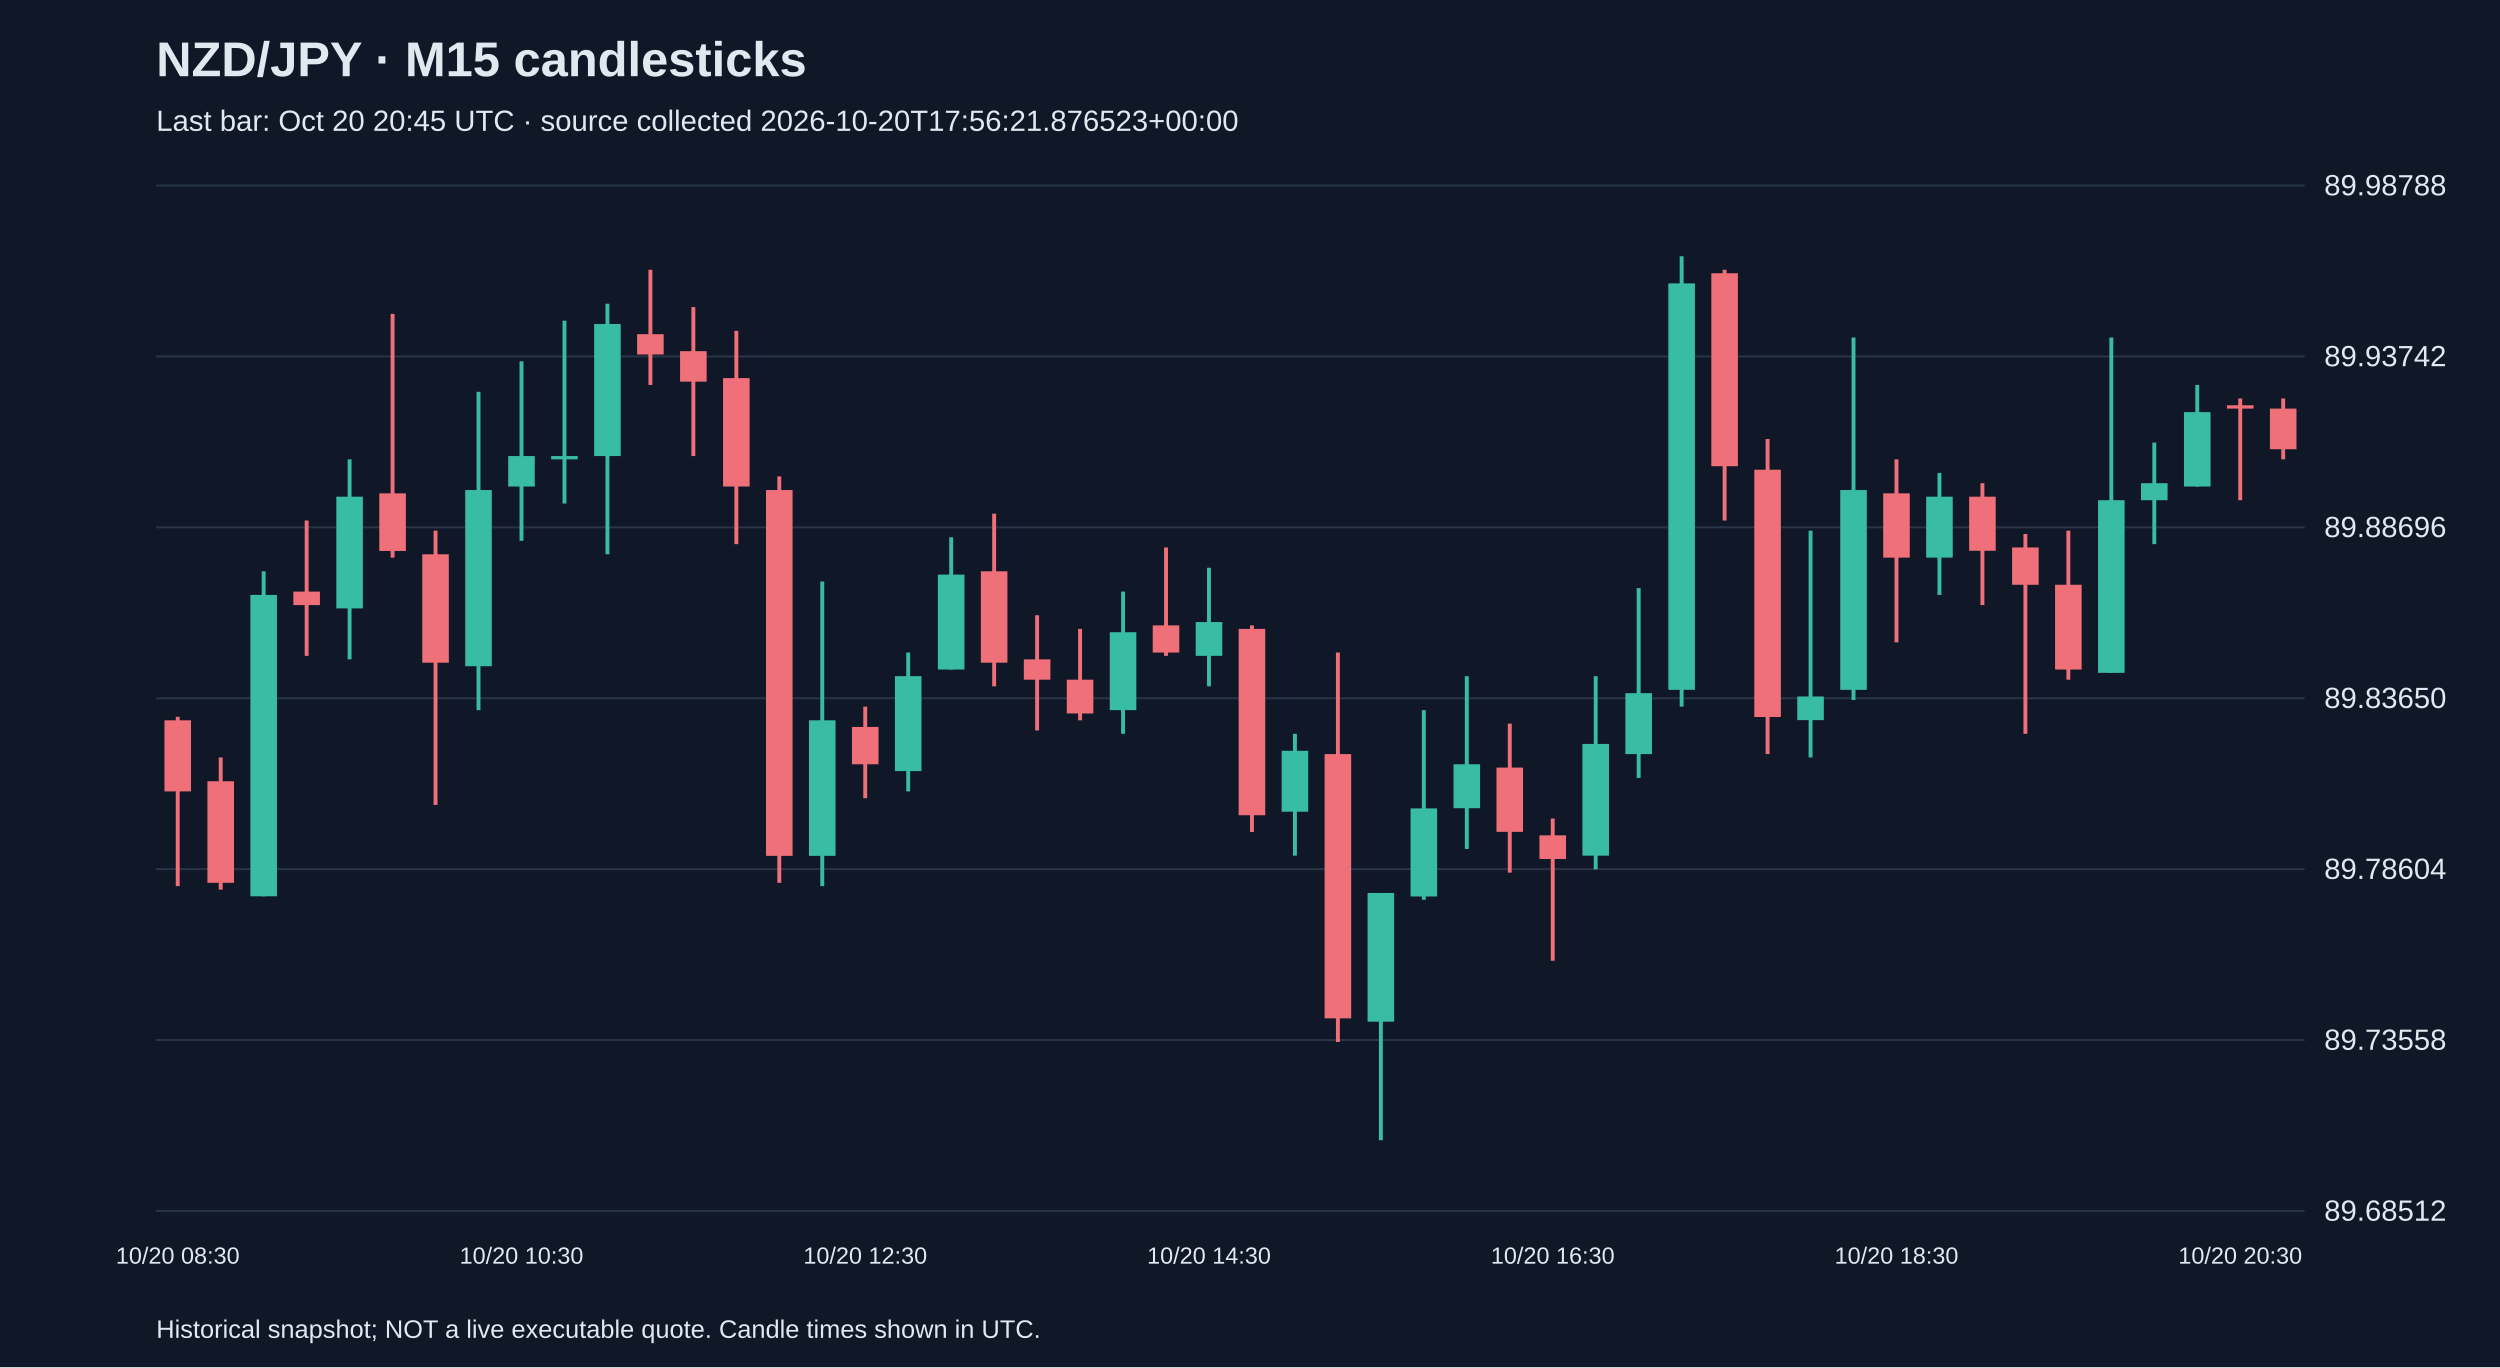
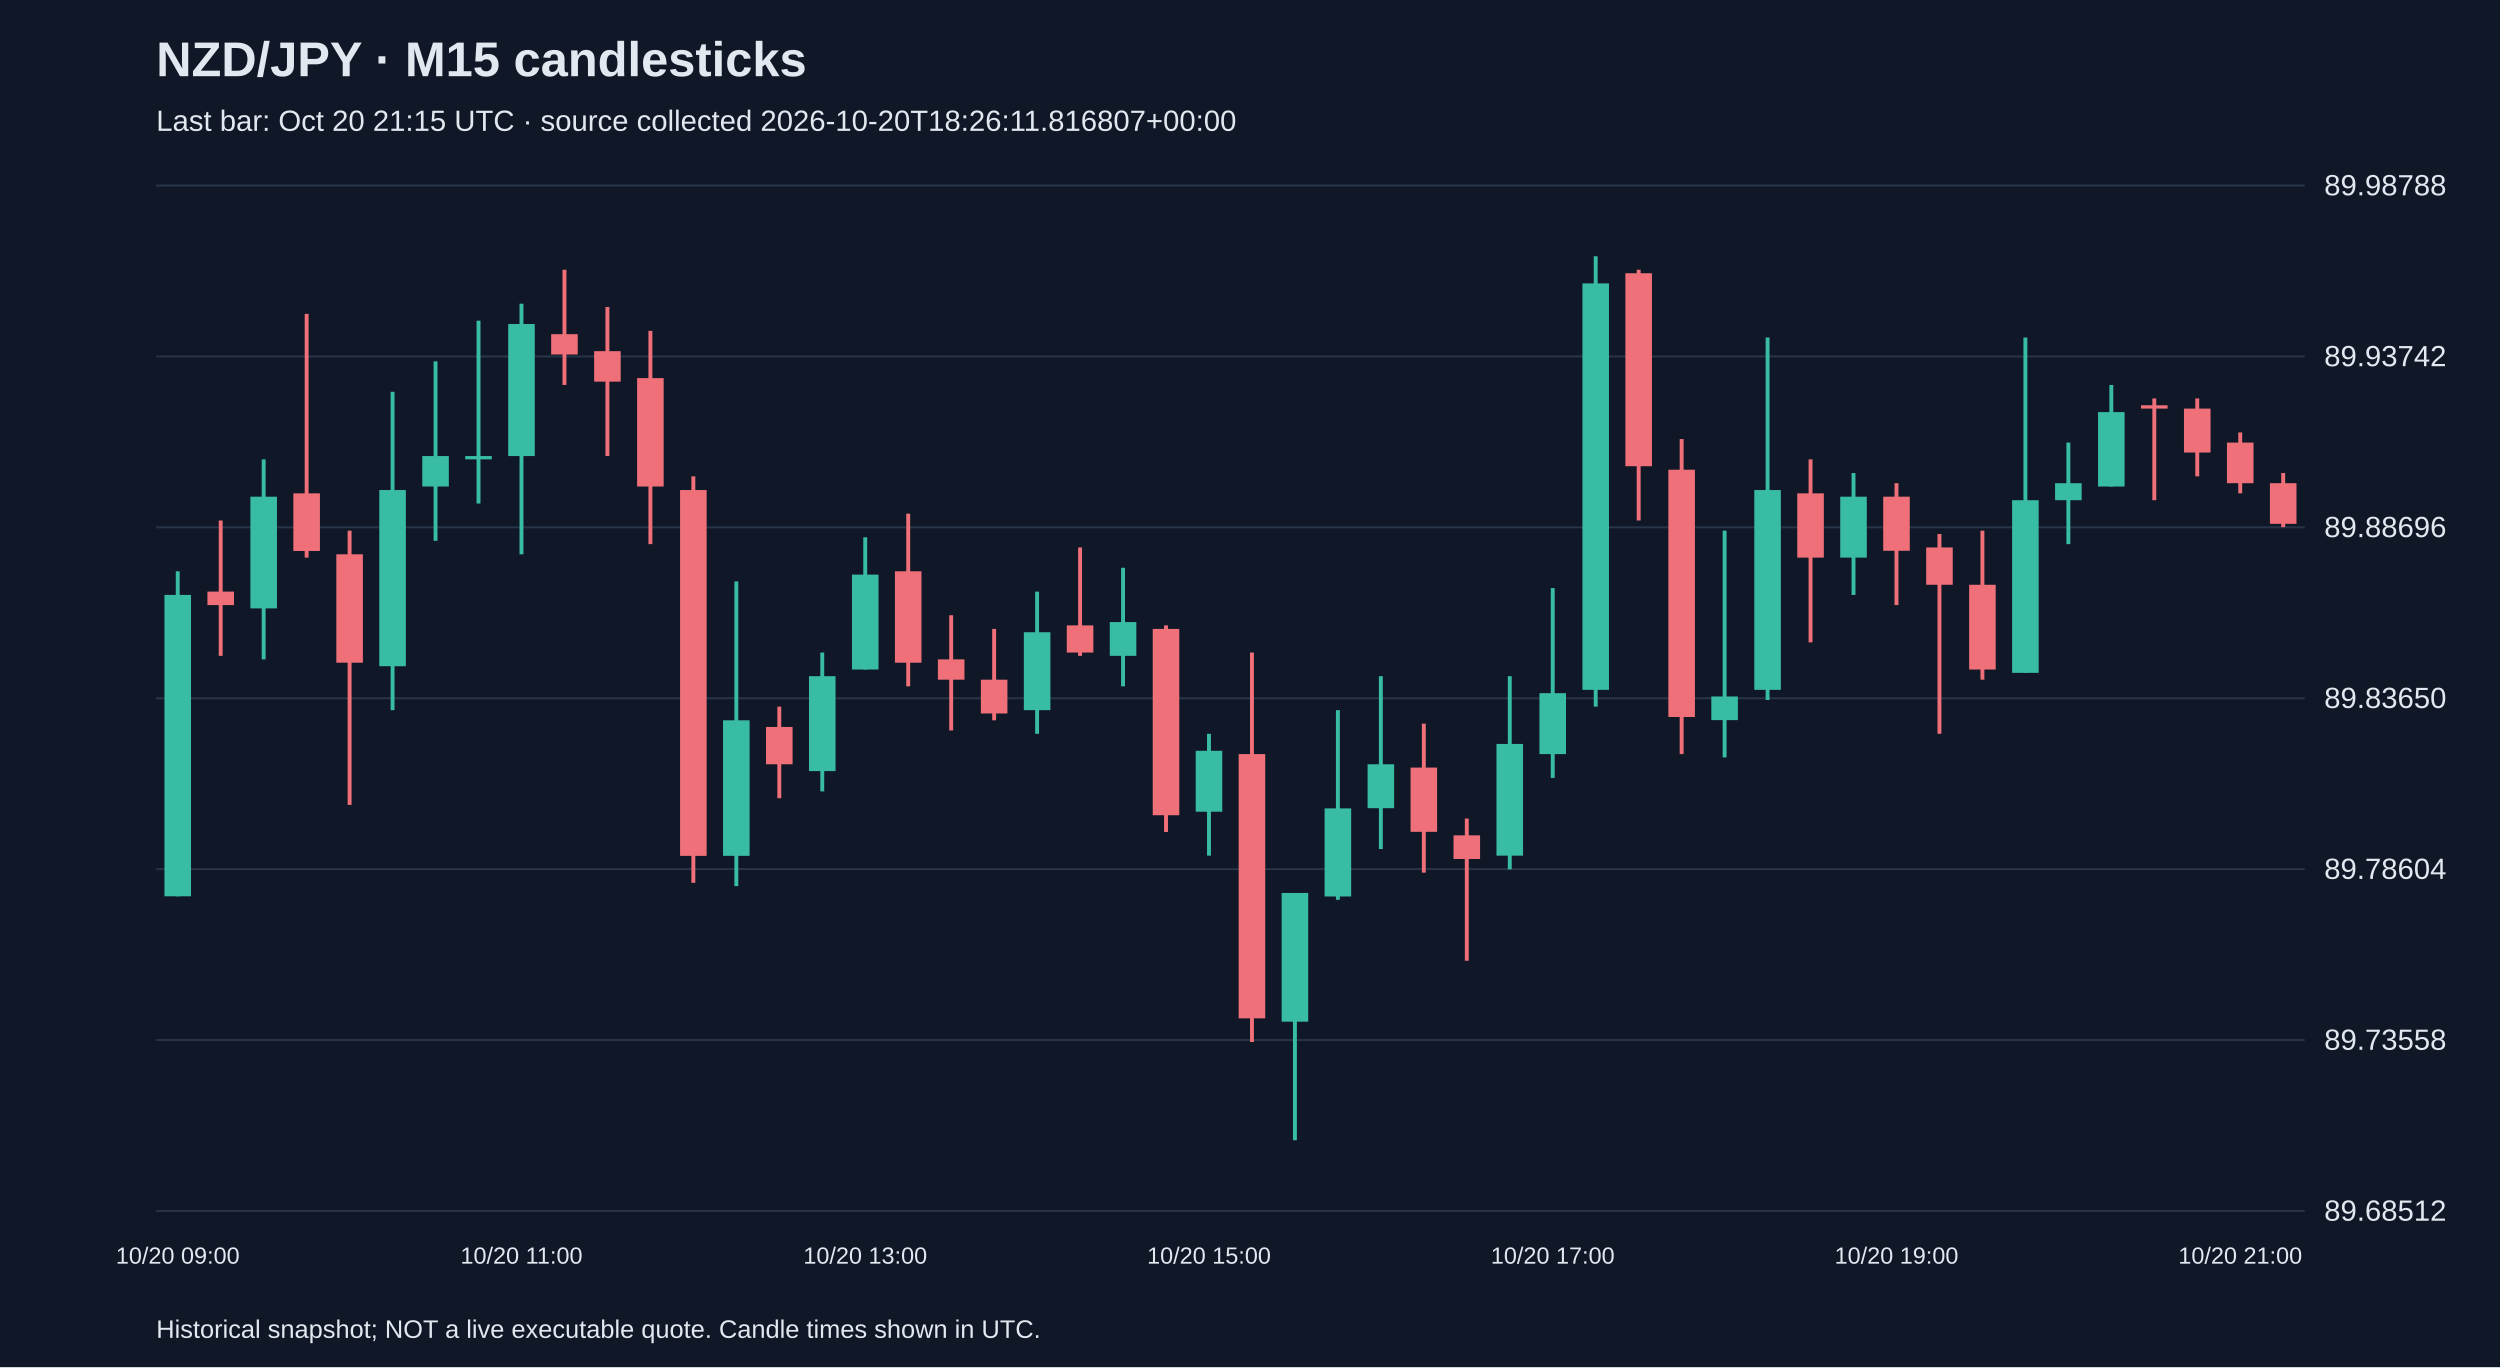
<svg xmlns="http://www.w3.org/2000/svg" viewBox="0 0 1280 700">
  <rect width="100%" height="100%" fill="#101827" />
  <style>text{font-family:Arial,sans-serif;fill:#e2e8f0}</style>
  <text x="80" y="39" font-size="25" font-weight="bold">NZD/JPY · M15 candlesticks</text>
-   <text x="80" y="67" font-size="15" fill="#a6b1c5">Last bar: Oct 20 20:45 UTC · source collected 2026-10-20T17:56:21.876523+00:00</text>
+   <text x="80" y="67" font-size="15" fill="#a6b1c5">Last bar: Oct 20 21:15 UTC · source collected 2026-10-20T18:26:11.816807+00:00</text>
  <line x1="80" y1="620.0" x2="1180" y2="620.0" stroke="#283548" />
  <text x="1190" y="625.0" font-size="15">89.68512</text>
  <line x1="80" y1="532.5" x2="1180" y2="532.5" stroke="#283548" />
  <text x="1190" y="537.5" font-size="15">89.73558</text>
  <line x1="80" y1="445.0" x2="1180" y2="445.0" stroke="#283548" />
  <text x="1190" y="450.0" font-size="15">89.78604</text>
  <line x1="80" y1="357.5" x2="1180" y2="357.5" stroke="#283548" />
  <text x="1190" y="362.5" font-size="15">89.83650</text>
  <line x1="80" y1="270.0" x2="1180" y2="270.0" stroke="#283548" />
  <text x="1190" y="275.0" font-size="15">89.88696</text>
  <line x1="80" y1="182.5" x2="1180" y2="182.5" stroke="#283548" />
  <text x="1190" y="187.5" font-size="15">89.93742</text>
  <line x1="80" y1="95.0" x2="1180" y2="95.0" stroke="#283548" />
  <text x="1190" y="100.0" font-size="15">89.98788</text>
-   <line x1="91.0" y1="367.0" x2="91.0" y2="453.7" stroke="#f07079" stroke-width="2" />
-   <rect x="84.2" y="368.8" width="13.6" height="36.4" fill="#f07079" />
-   <text x="91.0" y="647" text-anchor="middle" font-size="12">10/20 08:30</text>
-   <line x1="113.0" y1="387.8" x2="113.0" y2="455.5" stroke="#f07079" stroke-width="2" />
-   <rect x="106.2" y="400.0" width="13.6" height="52.0" fill="#f07079" />
-   <line x1="135.0" y1="292.5" x2="135.0" y2="458.9" stroke="#38bca2" stroke-width="2" />
-   <rect x="128.2" y="304.6" width="13.6" height="154.3" fill="#38bca2" />
-   <line x1="157.0" y1="266.5" x2="157.0" y2="335.8" stroke="#f07079" stroke-width="2" />
-   <rect x="150.2" y="302.9" width="13.6" height="6.9" fill="#f07079" />
-   <line x1="179.0" y1="235.2" x2="179.0" y2="337.6" stroke="#38bca2" stroke-width="2" />
-   <rect x="172.2" y="254.3" width="13.6" height="57.2" fill="#38bca2" />
-   <line x1="201.0" y1="160.7" x2="201.0" y2="285.5" stroke="#f07079" stroke-width="2" />
-   <rect x="194.2" y="252.6" width="13.6" height="29.5" fill="#f07079" />
-   <line x1="223.0" y1="271.7" x2="223.0" y2="412.1" stroke="#f07079" stroke-width="2" />
-   <rect x="216.2" y="283.8" width="13.6" height="55.5" fill="#f07079" />
-   <line x1="245.0" y1="200.6" x2="245.0" y2="363.6" stroke="#38bca2" stroke-width="2" />
-   <rect x="238.2" y="250.9" width="13.6" height="90.2" fill="#38bca2" />
-   <line x1="267.0" y1="185.0" x2="267.0" y2="276.9" stroke="#38bca2" stroke-width="2" />
-   <rect x="260.2" y="233.5" width="13.6" height="15.6" fill="#38bca2" />
-   <text x="267.0" y="647" text-anchor="middle" font-size="12">10/20 10:30</text>
-   <line x1="289.0" y1="164.2" x2="289.0" y2="257.8" stroke="#38bca2" stroke-width="2" />
-   <rect x="282.2" y="233.5" width="13.6" height="1.7" fill="#38bca2" />
-   <line x1="311.0" y1="155.5" x2="311.0" y2="283.8" stroke="#38bca2" stroke-width="2" />
-   <rect x="304.2" y="165.9" width="13.6" height="67.6" fill="#38bca2" />
-   <line x1="333.0" y1="138.1" x2="333.0" y2="197.1" stroke="#f07079" stroke-width="2" />
-   <rect x="326.2" y="171.1" width="13.6" height="10.4" fill="#f07079" />
-   <line x1="355.0" y1="157.2" x2="355.0" y2="233.5" stroke="#f07079" stroke-width="2" />
-   <rect x="348.2" y="179.8" width="13.6" height="15.6" fill="#f07079" />
-   <line x1="377.0" y1="169.4" x2="377.0" y2="278.6" stroke="#f07079" stroke-width="2" />
-   <rect x="370.2" y="193.6" width="13.6" height="55.5" fill="#f07079" />
-   <line x1="399.0" y1="243.9" x2="399.0" y2="452.0" stroke="#f07079" stroke-width="2" />
-   <rect x="392.2" y="250.9" width="13.6" height="187.3" fill="#f07079" />
-   <line x1="421.0" y1="297.7" x2="421.0" y2="453.7" stroke="#38bca2" stroke-width="2" />
-   <rect x="414.2" y="368.8" width="13.6" height="69.4" fill="#38bca2" />
-   <line x1="443.0" y1="361.8" x2="443.0" y2="408.7" stroke="#f07079" stroke-width="2" />
-   <rect x="436.2" y="372.2" width="13.6" height="19.1" fill="#f07079" />
-   <text x="443.0" y="647" text-anchor="middle" font-size="12">10/20 12:30</text>
-   <line x1="465.0" y1="334.1" x2="465.0" y2="405.2" stroke="#38bca2" stroke-width="2" />
-   <rect x="458.2" y="346.2" width="13.6" height="48.6" fill="#38bca2" />
-   <line x1="487.0" y1="275.1" x2="487.0" y2="342.8" stroke="#38bca2" stroke-width="2" />
-   <rect x="480.2" y="294.2" width="13.6" height="48.6" fill="#38bca2" />
-   <line x1="509.0" y1="263.0" x2="509.0" y2="351.4" stroke="#f07079" stroke-width="2" />
-   <rect x="502.2" y="292.5" width="13.6" height="46.8" fill="#f07079" />
-   <line x1="531.0" y1="315.0" x2="531.0" y2="374.0" stroke="#f07079" stroke-width="2" />
-   <rect x="524.2" y="337.6" width="13.6" height="10.4" fill="#f07079" />
-   <line x1="553.0" y1="322.0" x2="553.0" y2="368.8" stroke="#f07079" stroke-width="2" />
-   <rect x="546.2" y="348.0" width="13.6" height="17.3" fill="#f07079" />
-   <line x1="575.0" y1="302.9" x2="575.0" y2="375.7" stroke="#38bca2" stroke-width="2" />
-   <rect x="568.2" y="323.7" width="13.6" height="39.9" fill="#38bca2" />
-   <line x1="597.0" y1="280.3" x2="597.0" y2="335.8" stroke="#f07079" stroke-width="2" />
-   <rect x="590.2" y="320.2" width="13.6" height="13.9" fill="#f07079" />
-   <line x1="619.0" y1="290.7" x2="619.0" y2="351.4" stroke="#38bca2" stroke-width="2" />
-   <rect x="612.2" y="318.5" width="13.6" height="17.3" fill="#38bca2" />
-   <text x="619.0" y="647" text-anchor="middle" font-size="12">10/20 14:30</text>
-   <line x1="641.0" y1="320.2" x2="641.0" y2="426.0" stroke="#f07079" stroke-width="2" />
-   <rect x="634.2" y="322.0" width="13.6" height="95.4" fill="#f07079" />
-   <line x1="663.0" y1="375.7" x2="663.0" y2="438.1" stroke="#38bca2" stroke-width="2" />
-   <rect x="656.2" y="384.4" width="13.6" height="31.2" fill="#38bca2" />
-   <line x1="685.0" y1="334.1" x2="685.0" y2="533.5" stroke="#f07079" stroke-width="2" />
-   <rect x="678.2" y="386.1" width="13.6" height="135.3" fill="#f07079" />
-   <line x1="707.0" y1="457.2" x2="707.0" y2="583.8" stroke="#38bca2" stroke-width="2" />
-   <rect x="700.2" y="457.2" width="13.6" height="65.9" fill="#38bca2" />
-   <line x1="729.0" y1="363.6" x2="729.0" y2="460.7" stroke="#38bca2" stroke-width="2" />
-   <rect x="722.2" y="413.9" width="13.6" height="45.1" fill="#38bca2" />
-   <line x1="751.0" y1="346.2" x2="751.0" y2="434.7" stroke="#38bca2" stroke-width="2" />
-   <rect x="744.2" y="391.3" width="13.6" height="22.5" fill="#38bca2" />
-   <line x1="773.0" y1="370.5" x2="773.0" y2="446.8" stroke="#f07079" stroke-width="2" />
-   <rect x="766.2" y="393.0" width="13.6" height="32.9" fill="#f07079" />
-   <line x1="795.0" y1="419.1" x2="795.0" y2="491.9" stroke="#f07079" stroke-width="2" />
-   <rect x="788.2" y="427.7" width="13.6" height="12.1" fill="#f07079" />
-   <text x="795.0" y="647" text-anchor="middle" font-size="12">10/20 16:30</text>
-   <line x1="817.0" y1="346.2" x2="817.0" y2="445.1" stroke="#38bca2" stroke-width="2" />
-   <rect x="810.2" y="380.9" width="13.6" height="57.2" fill="#38bca2" />
-   <line x1="839.0" y1="301.1" x2="839.0" y2="398.3" stroke="#38bca2" stroke-width="2" />
-   <rect x="832.2" y="354.9" width="13.6" height="31.2" fill="#38bca2" />
-   <line x1="861.0" y1="131.2" x2="861.0" y2="361.8" stroke="#38bca2" stroke-width="2" />
-   <rect x="854.2" y="145.1" width="13.6" height="208.1" fill="#38bca2" />
-   <line x1="883.0" y1="138.1" x2="883.0" y2="266.5" stroke="#f07079" stroke-width="2" />
-   <rect x="876.2" y="139.9" width="13.6" height="98.8" fill="#f07079" />
-   <line x1="905.0" y1="224.8" x2="905.0" y2="386.1" stroke="#f07079" stroke-width="2" />
-   <rect x="898.2" y="240.5" width="13.6" height="126.6" fill="#f07079" />
-   <line x1="927.0" y1="271.7" x2="927.0" y2="387.8" stroke="#38bca2" stroke-width="2" />
-   <rect x="920.2" y="356.6" width="13.6" height="12.1" fill="#38bca2" />
-   <line x1="949.0" y1="172.8" x2="949.0" y2="358.4" stroke="#38bca2" stroke-width="2" />
-   <rect x="942.2" y="250.9" width="13.6" height="102.3" fill="#38bca2" />
-   <line x1="971.0" y1="235.2" x2="971.0" y2="328.9" stroke="#f07079" stroke-width="2" />
-   <rect x="964.2" y="252.6" width="13.6" height="32.9" fill="#f07079" />
-   <text x="971.0" y="647" text-anchor="middle" font-size="12">10/20 18:30</text>
-   <line x1="993.0" y1="242.2" x2="993.0" y2="304.6" stroke="#38bca2" stroke-width="2" />
-   <rect x="986.2" y="254.3" width="13.6" height="31.2" fill="#38bca2" />
-   <line x1="1015.0" y1="247.4" x2="1015.0" y2="309.8" stroke="#f07079" stroke-width="2" />
-   <rect x="1008.2" y="254.3" width="13.6" height="27.7" fill="#f07079" />
-   <line x1="1037.0" y1="273.4" x2="1037.0" y2="375.7" stroke="#f07079" stroke-width="2" />
-   <rect x="1030.2" y="280.3" width="13.6" height="19.1" fill="#f07079" />
-   <line x1="1059.0" y1="271.7" x2="1059.0" y2="348.0" stroke="#f07079" stroke-width="2" />
-   <rect x="1052.2" y="299.4" width="13.6" height="43.4" fill="#f07079" />
-   <line x1="1081.0" y1="172.8" x2="1081.0" y2="344.5" stroke="#38bca2" stroke-width="2" />
-   <rect x="1074.2" y="256.1" width="13.6" height="88.4" fill="#38bca2" />
-   <line x1="1103.0" y1="226.6" x2="1103.0" y2="278.6" stroke="#38bca2" stroke-width="2" />
-   <rect x="1096.2" y="247.4" width="13.6" height="8.7" fill="#38bca2" />
-   <line x1="1125.0" y1="197.1" x2="1125.0" y2="249.1" stroke="#38bca2" stroke-width="2" />
-   <rect x="1118.2" y="211.0" width="13.6" height="38.1" fill="#38bca2" />
-   <line x1="1147.0" y1="204.0" x2="1147.0" y2="256.1" stroke="#f07079" stroke-width="2" />
-   <rect x="1140.2" y="207.5" width="13.6" height="1.7" fill="#f07079" />
-   <text x="1147.0" y="647" text-anchor="middle" font-size="12">10/20 20:30</text>
-   <line x1="1169.0" y1="204.0" x2="1169.0" y2="235.2" stroke="#f07079" stroke-width="2" />
-   <rect x="1162.2" y="209.2" width="13.6" height="20.8" fill="#f07079" />
+   <line x1="91.0" y1="292.5" x2="91.0" y2="458.9" stroke="#38bca2" stroke-width="2" />
+   <rect x="84.2" y="304.6" width="13.6" height="154.3" fill="#38bca2" />
+   <text x="91.0" y="647" text-anchor="middle" font-size="12">10/20 09:00</text>
+   <line x1="113.0" y1="266.5" x2="113.0" y2="335.8" stroke="#f07079" stroke-width="2" />
+   <rect x="106.2" y="302.9" width="13.6" height="6.9" fill="#f07079" />
+   <line x1="135.0" y1="235.2" x2="135.0" y2="337.6" stroke="#38bca2" stroke-width="2" />
+   <rect x="128.2" y="254.3" width="13.6" height="57.2" fill="#38bca2" />
+   <line x1="157.0" y1="160.7" x2="157.0" y2="285.5" stroke="#f07079" stroke-width="2" />
+   <rect x="150.2" y="252.6" width="13.6" height="29.5" fill="#f07079" />
+   <line x1="179.0" y1="271.7" x2="179.0" y2="412.1" stroke="#f07079" stroke-width="2" />
+   <rect x="172.2" y="283.8" width="13.6" height="55.5" fill="#f07079" />
+   <line x1="201.0" y1="200.6" x2="201.0" y2="363.6" stroke="#38bca2" stroke-width="2" />
+   <rect x="194.2" y="250.9" width="13.6" height="90.2" fill="#38bca2" />
+   <line x1="223.0" y1="185.0" x2="223.0" y2="276.9" stroke="#38bca2" stroke-width="2" />
+   <rect x="216.2" y="233.5" width="13.6" height="15.6" fill="#38bca2" />
+   <line x1="245.0" y1="164.2" x2="245.0" y2="257.8" stroke="#38bca2" stroke-width="2" />
+   <rect x="238.2" y="233.5" width="13.6" height="1.7" fill="#38bca2" />
+   <line x1="267.0" y1="155.5" x2="267.0" y2="283.8" stroke="#38bca2" stroke-width="2" />
+   <rect x="260.2" y="165.9" width="13.6" height="67.6" fill="#38bca2" />
+   <text x="267.0" y="647" text-anchor="middle" font-size="12">10/20 11:00</text>
+   <line x1="289.0" y1="138.1" x2="289.0" y2="197.1" stroke="#f07079" stroke-width="2" />
+   <rect x="282.2" y="171.1" width="13.6" height="10.4" fill="#f07079" />
+   <line x1="311.0" y1="157.2" x2="311.0" y2="233.5" stroke="#f07079" stroke-width="2" />
+   <rect x="304.2" y="179.8" width="13.6" height="15.6" fill="#f07079" />
+   <line x1="333.0" y1="169.4" x2="333.0" y2="278.6" stroke="#f07079" stroke-width="2" />
+   <rect x="326.2" y="193.6" width="13.6" height="55.5" fill="#f07079" />
+   <line x1="355.0" y1="243.9" x2="355.0" y2="452.0" stroke="#f07079" stroke-width="2" />
+   <rect x="348.2" y="250.9" width="13.6" height="187.3" fill="#f07079" />
+   <line x1="377.0" y1="297.7" x2="377.0" y2="453.7" stroke="#38bca2" stroke-width="2" />
+   <rect x="370.2" y="368.8" width="13.6" height="69.4" fill="#38bca2" />
+   <line x1="399.0" y1="361.8" x2="399.0" y2="408.7" stroke="#f07079" stroke-width="2" />
+   <rect x="392.2" y="372.2" width="13.6" height="19.1" fill="#f07079" />
+   <line x1="421.0" y1="334.1" x2="421.0" y2="405.2" stroke="#38bca2" stroke-width="2" />
+   <rect x="414.2" y="346.2" width="13.6" height="48.6" fill="#38bca2" />
+   <line x1="443.0" y1="275.1" x2="443.0" y2="342.8" stroke="#38bca2" stroke-width="2" />
+   <rect x="436.2" y="294.2" width="13.6" height="48.6" fill="#38bca2" />
+   <text x="443.0" y="647" text-anchor="middle" font-size="12">10/20 13:00</text>
+   <line x1="465.0" y1="263.0" x2="465.0" y2="351.4" stroke="#f07079" stroke-width="2" />
+   <rect x="458.2" y="292.5" width="13.6" height="46.8" fill="#f07079" />
+   <line x1="487.0" y1="315.0" x2="487.0" y2="374.0" stroke="#f07079" stroke-width="2" />
+   <rect x="480.2" y="337.6" width="13.6" height="10.4" fill="#f07079" />
+   <line x1="509.0" y1="322.0" x2="509.0" y2="368.8" stroke="#f07079" stroke-width="2" />
+   <rect x="502.2" y="348.0" width="13.6" height="17.3" fill="#f07079" />
+   <line x1="531.0" y1="302.9" x2="531.0" y2="375.7" stroke="#38bca2" stroke-width="2" />
+   <rect x="524.2" y="323.7" width="13.6" height="39.9" fill="#38bca2" />
+   <line x1="553.0" y1="280.3" x2="553.0" y2="335.8" stroke="#f07079" stroke-width="2" />
+   <rect x="546.2" y="320.2" width="13.6" height="13.9" fill="#f07079" />
+   <line x1="575.0" y1="290.7" x2="575.0" y2="351.4" stroke="#38bca2" stroke-width="2" />
+   <rect x="568.2" y="318.5" width="13.6" height="17.3" fill="#38bca2" />
+   <line x1="597.0" y1="320.2" x2="597.0" y2="426.0" stroke="#f07079" stroke-width="2" />
+   <rect x="590.2" y="322.0" width="13.6" height="95.4" fill="#f07079" />
+   <line x1="619.0" y1="375.7" x2="619.0" y2="438.1" stroke="#38bca2" stroke-width="2" />
+   <rect x="612.2" y="384.4" width="13.6" height="31.2" fill="#38bca2" />
+   <text x="619.0" y="647" text-anchor="middle" font-size="12">10/20 15:00</text>
+   <line x1="641.0" y1="334.1" x2="641.0" y2="533.5" stroke="#f07079" stroke-width="2" />
+   <rect x="634.2" y="386.1" width="13.6" height="135.3" fill="#f07079" />
+   <line x1="663.0" y1="457.2" x2="663.0" y2="583.8" stroke="#38bca2" stroke-width="2" />
+   <rect x="656.2" y="457.2" width="13.6" height="65.9" fill="#38bca2" />
+   <line x1="685.0" y1="363.6" x2="685.0" y2="460.7" stroke="#38bca2" stroke-width="2" />
+   <rect x="678.2" y="413.9" width="13.6" height="45.1" fill="#38bca2" />
+   <line x1="707.0" y1="346.2" x2="707.0" y2="434.7" stroke="#38bca2" stroke-width="2" />
+   <rect x="700.2" y="391.3" width="13.6" height="22.5" fill="#38bca2" />
+   <line x1="729.0" y1="370.5" x2="729.0" y2="446.8" stroke="#f07079" stroke-width="2" />
+   <rect x="722.2" y="393.0" width="13.6" height="32.9" fill="#f07079" />
+   <line x1="751.0" y1="419.1" x2="751.0" y2="491.9" stroke="#f07079" stroke-width="2" />
+   <rect x="744.2" y="427.7" width="13.6" height="12.1" fill="#f07079" />
+   <line x1="773.0" y1="346.2" x2="773.0" y2="445.1" stroke="#38bca2" stroke-width="2" />
+   <rect x="766.2" y="380.9" width="13.6" height="57.2" fill="#38bca2" />
+   <line x1="795.0" y1="301.1" x2="795.0" y2="398.3" stroke="#38bca2" stroke-width="2" />
+   <rect x="788.2" y="354.9" width="13.6" height="31.2" fill="#38bca2" />
+   <text x="795.0" y="647" text-anchor="middle" font-size="12">10/20 17:00</text>
+   <line x1="817.0" y1="131.2" x2="817.0" y2="361.8" stroke="#38bca2" stroke-width="2" />
+   <rect x="810.2" y="145.1" width="13.6" height="208.1" fill="#38bca2" />
+   <line x1="839.0" y1="138.1" x2="839.0" y2="266.5" stroke="#f07079" stroke-width="2" />
+   <rect x="832.2" y="139.9" width="13.6" height="98.8" fill="#f07079" />
+   <line x1="861.0" y1="224.8" x2="861.0" y2="386.1" stroke="#f07079" stroke-width="2" />
+   <rect x="854.2" y="240.5" width="13.6" height="126.6" fill="#f07079" />
+   <line x1="883.0" y1="271.7" x2="883.0" y2="387.8" stroke="#38bca2" stroke-width="2" />
+   <rect x="876.2" y="356.6" width="13.6" height="12.1" fill="#38bca2" />
+   <line x1="905.0" y1="172.8" x2="905.0" y2="358.4" stroke="#38bca2" stroke-width="2" />
+   <rect x="898.2" y="250.9" width="13.6" height="102.3" fill="#38bca2" />
+   <line x1="927.0" y1="235.2" x2="927.0" y2="328.9" stroke="#f07079" stroke-width="2" />
+   <rect x="920.2" y="252.6" width="13.6" height="32.9" fill="#f07079" />
+   <line x1="949.0" y1="242.2" x2="949.0" y2="304.6" stroke="#38bca2" stroke-width="2" />
+   <rect x="942.2" y="254.3" width="13.6" height="31.2" fill="#38bca2" />
+   <line x1="971.0" y1="247.4" x2="971.0" y2="309.8" stroke="#f07079" stroke-width="2" />
+   <rect x="964.2" y="254.3" width="13.6" height="27.7" fill="#f07079" />
+   <text x="971.0" y="647" text-anchor="middle" font-size="12">10/20 19:00</text>
+   <line x1="993.0" y1="273.4" x2="993.0" y2="375.7" stroke="#f07079" stroke-width="2" />
+   <rect x="986.2" y="280.3" width="13.6" height="19.1" fill="#f07079" />
+   <line x1="1015.0" y1="271.7" x2="1015.0" y2="348.0" stroke="#f07079" stroke-width="2" />
+   <rect x="1008.2" y="299.4" width="13.6" height="43.4" fill="#f07079" />
+   <line x1="1037.0" y1="172.8" x2="1037.0" y2="344.5" stroke="#38bca2" stroke-width="2" />
+   <rect x="1030.2" y="256.1" width="13.6" height="88.4" fill="#38bca2" />
+   <line x1="1059.0" y1="226.6" x2="1059.0" y2="278.6" stroke="#38bca2" stroke-width="2" />
+   <rect x="1052.2" y="247.4" width="13.6" height="8.7" fill="#38bca2" />
+   <line x1="1081.0" y1="197.1" x2="1081.0" y2="249.1" stroke="#38bca2" stroke-width="2" />
+   <rect x="1074.2" y="211.0" width="13.6" height="38.1" fill="#38bca2" />
+   <line x1="1103.0" y1="204.0" x2="1103.0" y2="256.1" stroke="#f07079" stroke-width="2" />
+   <rect x="1096.2" y="207.5" width="13.6" height="1.7" fill="#f07079" />
+   <line x1="1125.0" y1="204.0" x2="1125.0" y2="243.9" stroke="#f07079" stroke-width="2" />
+   <rect x="1118.2" y="209.2" width="13.6" height="22.5" fill="#f07079" />
+   <line x1="1147.0" y1="221.4" x2="1147.0" y2="252.6" stroke="#f07079" stroke-width="2" />
+   <rect x="1140.2" y="226.6" width="13.6" height="20.8" fill="#f07079" />
+   <text x="1147.0" y="647" text-anchor="middle" font-size="12">10/20 21:00</text>
+   <line x1="1169.0" y1="242.2" x2="1169.0" y2="269.9" stroke="#f07079" stroke-width="2" />
+   <rect x="1162.2" y="247.4" width="13.6" height="20.8" fill="#f07079" />
  <text x="80" y="685" font-size="13">Historical snapshot; NOT a live executable quote. Candle times shown in UTC.</text>
</svg>
